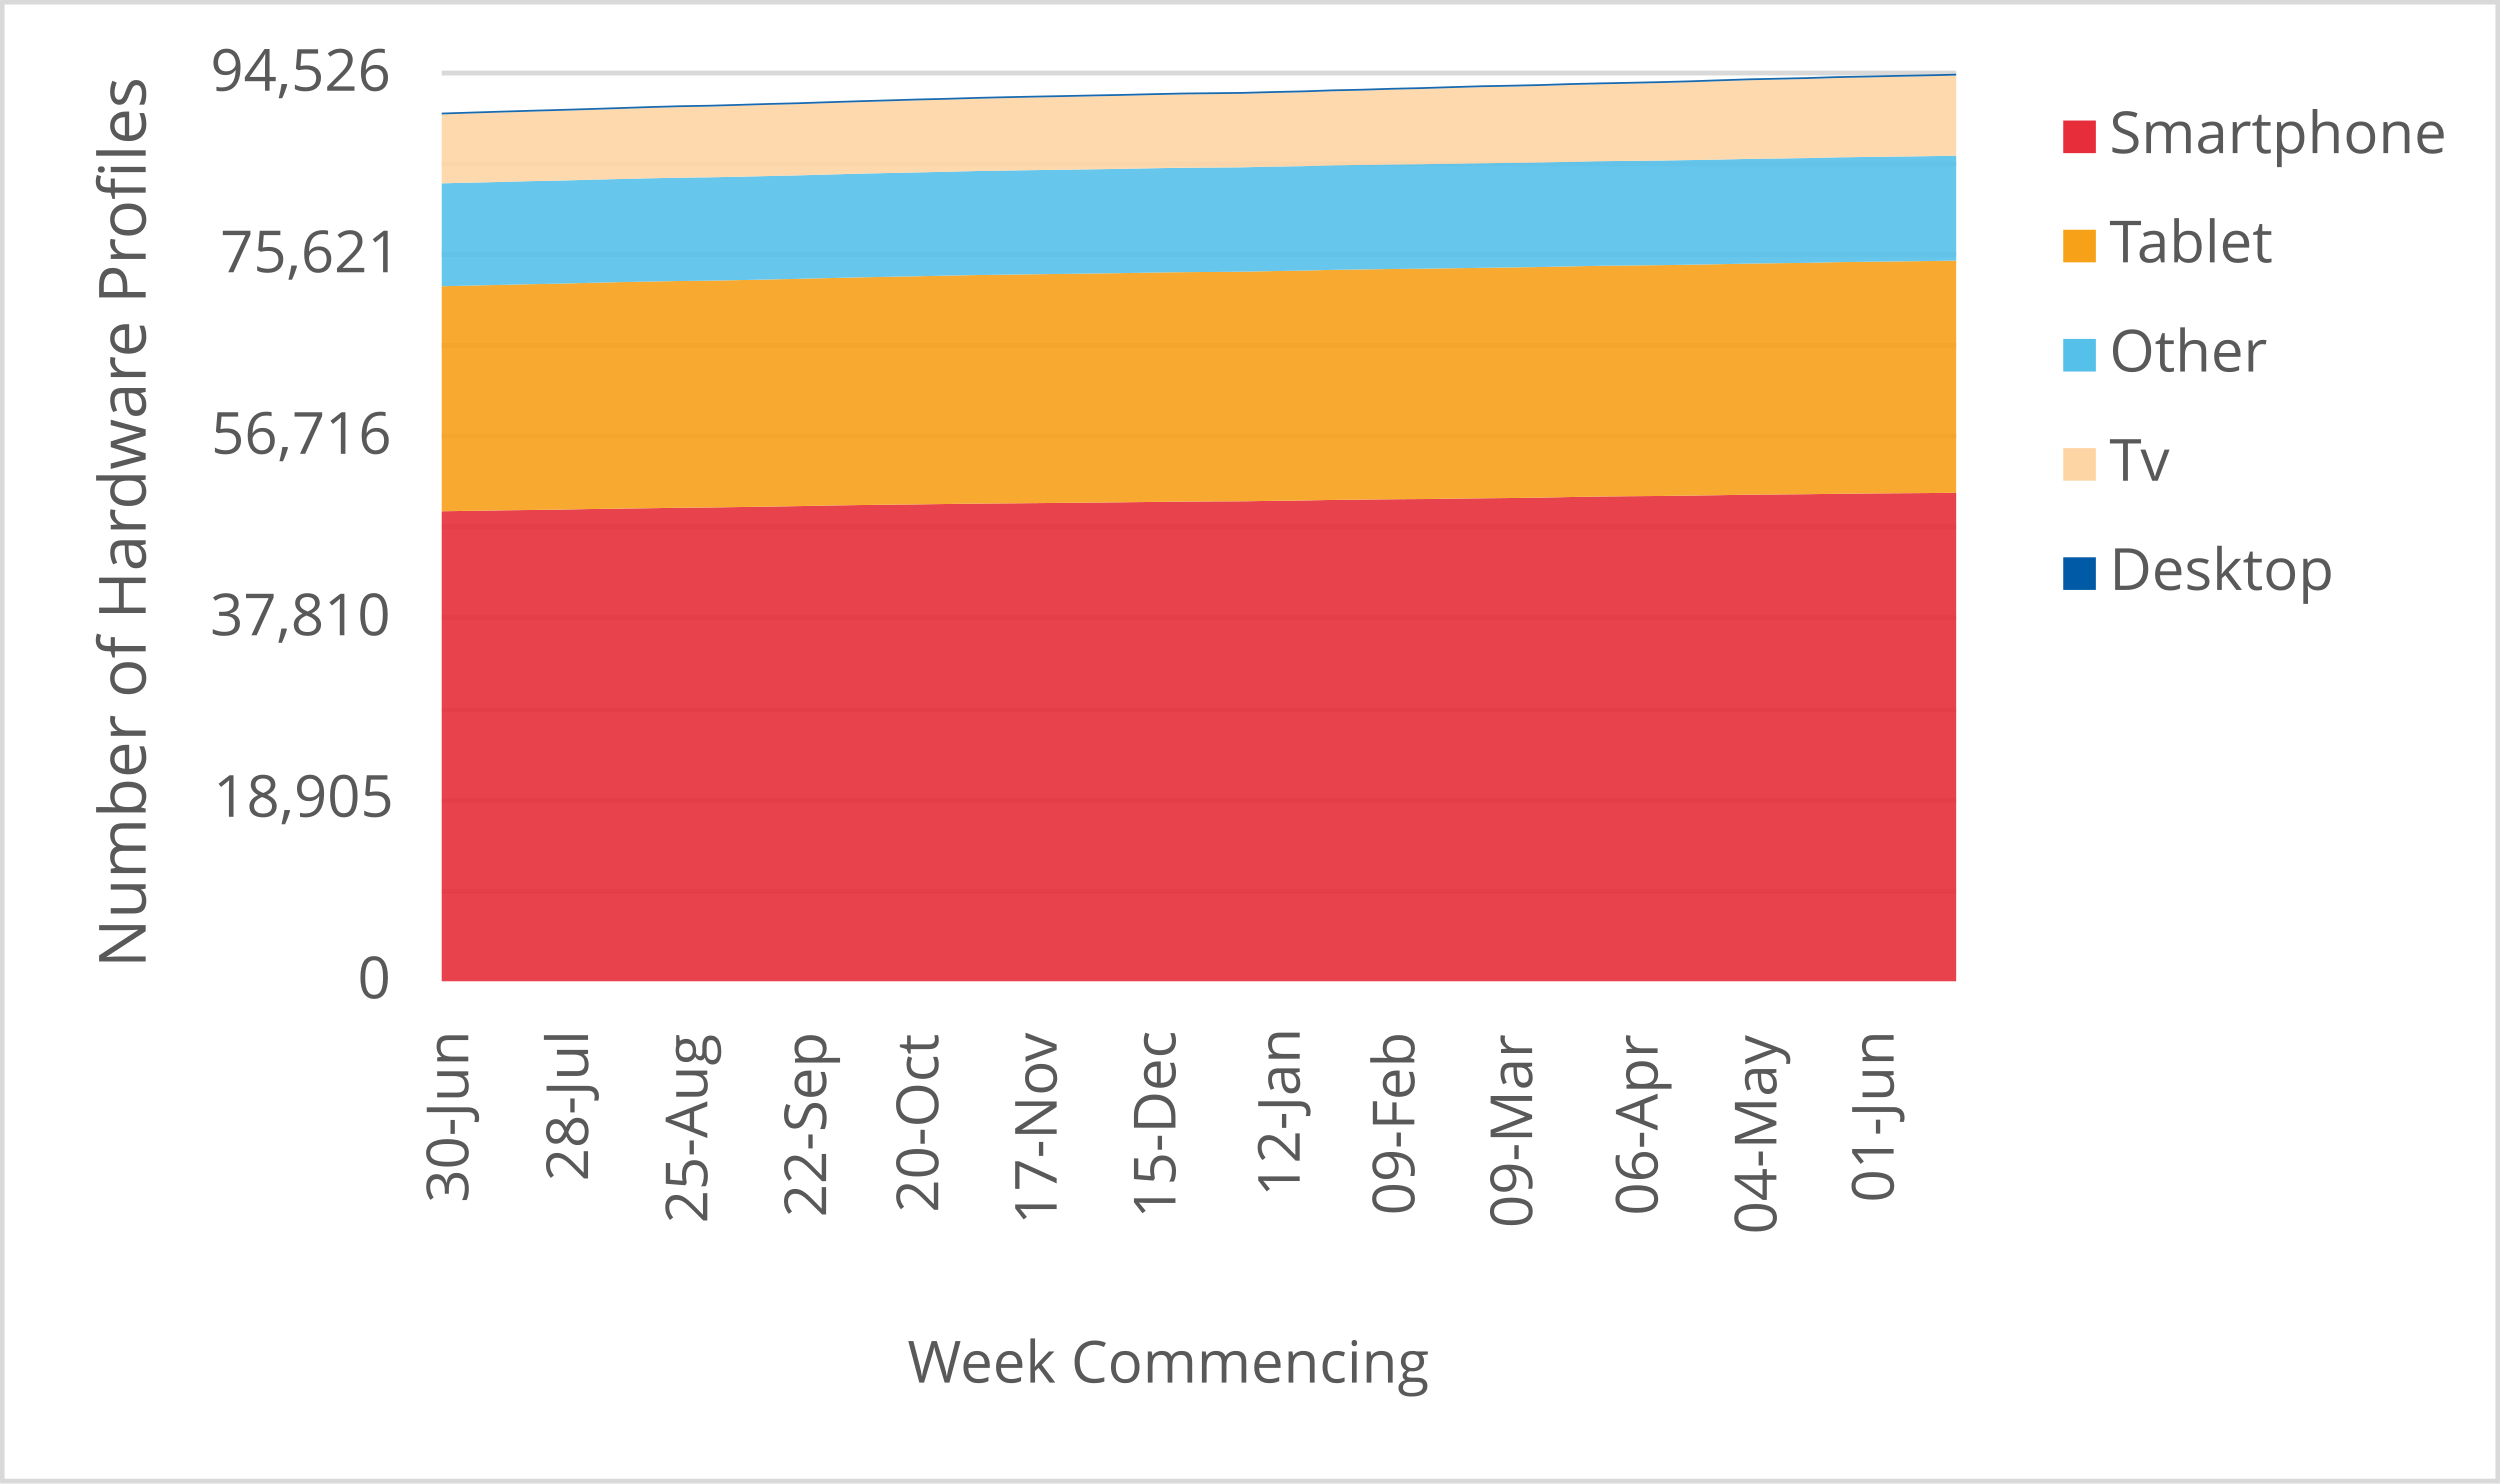
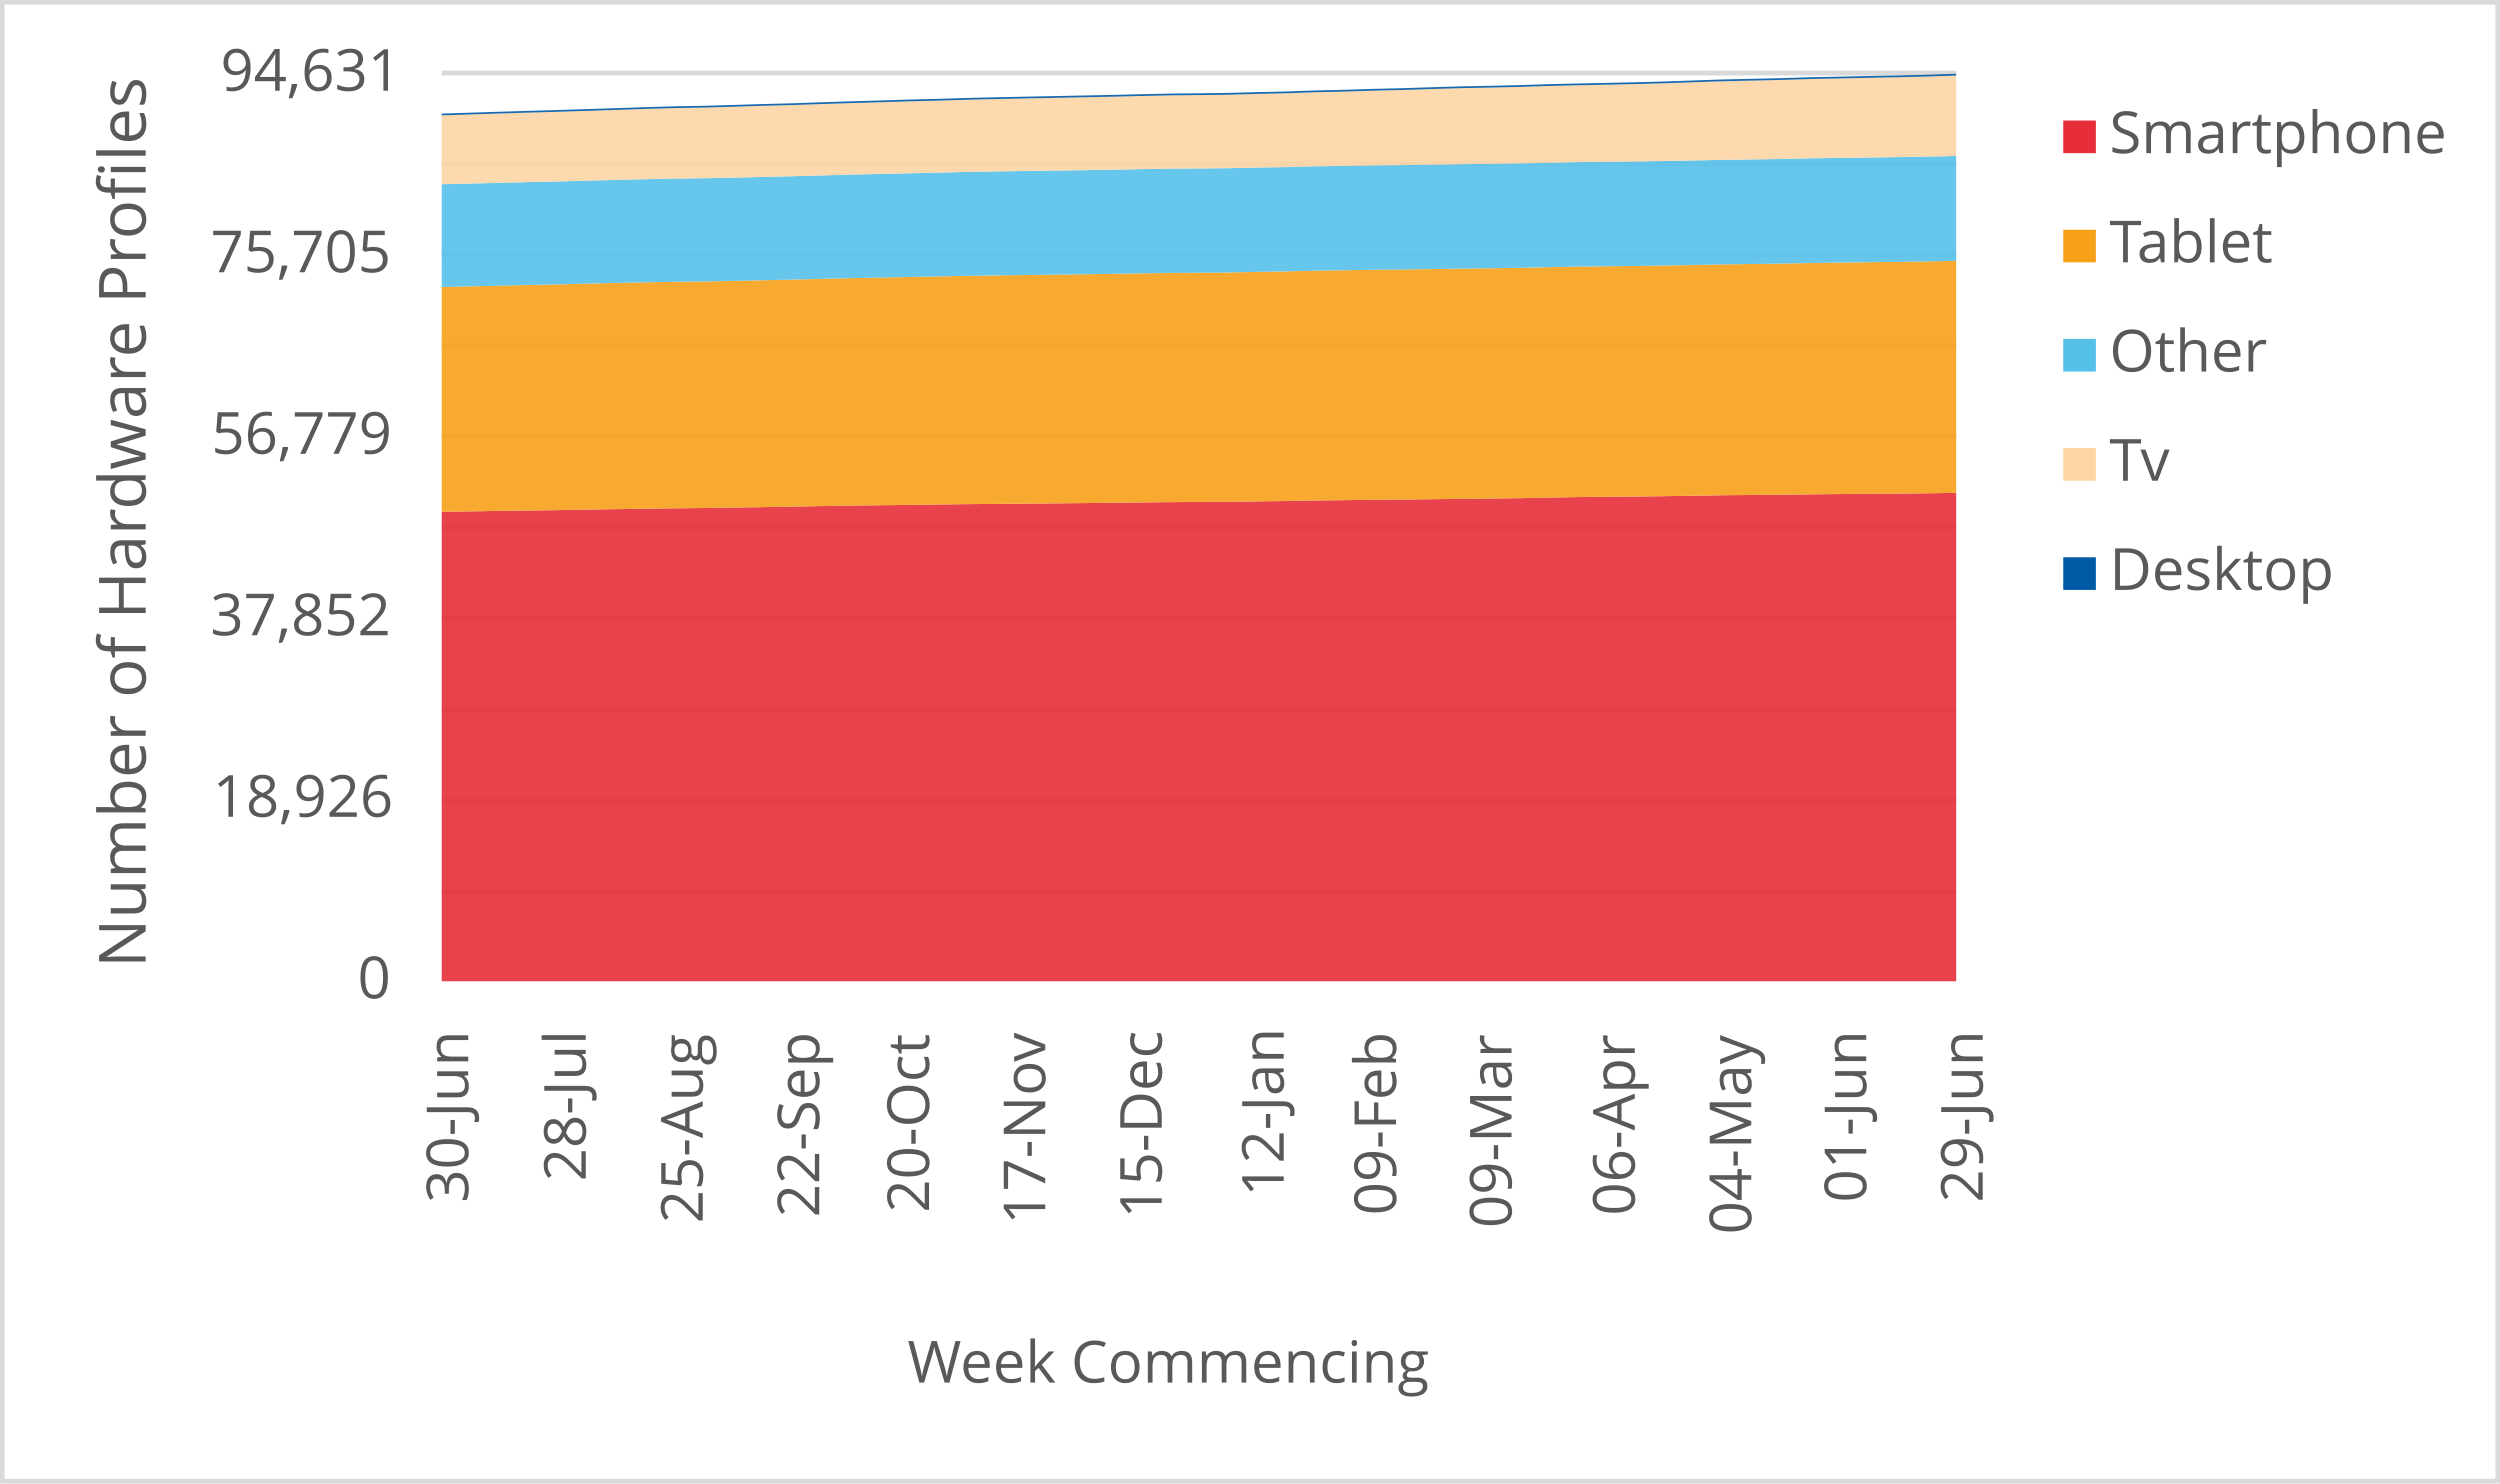
<svg xmlns="http://www.w3.org/2000/svg" width="1763" height="1046" xml:space="preserve" overflow="hidden">
  <defs>
    <clipPath id="clip0">
      <rect x="2917" y="346" width="1763" height="1046" />
    </clipPath>
  </defs>
  <g clip-path="url(#clip0)" transform="translate(-2917 -346)">
    <rect x="2918" y="347" width="1760" height="1043" fill="#FFFFFF" />
    <g>
      <path d="    M3228.5 974.532 4296.5 974.532    M3228.5 910.53 4296.5 910.53    M3228.5 846.528 4296.5 846.528    M3228.5 781.526 4296.5 781.526    M3228.5 717.524 4296.5 717.524    M3228.5 653.522 4296.5 653.522    M3228.5 589.52 4296.5 589.52    M3228.5 525.517 4296.5 525.517    M3228.5 461.515 4296.5 461.515    M3228.5 397.5 4296.5 397.5" stroke="#D9D9D9" stroke-width="3.438" stroke-linejoin="round" stroke-miterlimit="10" fill="none" />
    </g>
    <g>
      <path d="M 1038.5 4296.5 1038.5" stroke="#D9D9D9" stroke-width="3.438" stroke-linejoin="round" stroke-miterlimit="10" fill="none" fill-rule="evenodd" />
    </g>
    <g>
      <text fill="#595959" font-family="Verdana,Open Sans,DejaVu Sans,sans-serif" font-weight="400" font-size="41" transform="matrix(6.12323e-17 -1 1 6.12323e-17 3247.218 1194.173)">30-Jun</text>
    </g>
    <g>
-       <text fill="#595959" font-family="Verdana,Open Sans,DejaVu Sans,sans-serif" font-weight="400" font-size="41" transform="matrix(6.12323e-17 -1 1 6.12323e-17 3331.694 1179.039)">28-Jul</text>
+       <text fill="#595959" font-family="Verdana,Open Sans,DejaVu Sans,sans-serif" font-weight="400" font-size="41" transform="matrix(6.12323e-17 -1 1 6.12323e-17 3330.083 1179.039)">28-Jul</text>
    </g>
    <g>
-       <text fill="#595959" font-family="Verdana,Open Sans,DejaVu Sans,sans-serif" font-weight="400" font-size="41" transform="matrix(6.12323e-17 -1 1 6.12323e-17 3415.799 1208.667)">25-Aug</text>
+       <text fill="#595959" font-family="Verdana,Open Sans,DejaVu Sans,sans-serif" font-weight="400" font-size="41" transform="matrix(6.12323e-17 -1 1 6.12323e-17 3412.577 1208.667)">25-Aug</text>
    </g>
    <g>
-       <text fill="#595959" font-family="Verdana,Open Sans,DejaVu Sans,sans-serif" font-weight="400" font-size="41" transform="matrix(6.12323e-17 -1 1 6.12323e-17 3499.563 1204.423)">22-Sep</text>
+       <text fill="#595959" font-family="Verdana,Open Sans,DejaVu Sans,sans-serif" font-weight="400" font-size="41" transform="matrix(6.12323e-17 -1 1 6.12323e-17 3494.731 1204.423)">22-Sep</text>
    </g>
    <g>
-       <text fill="#595959" font-family="Verdana,Open Sans,DejaVu Sans,sans-serif" font-weight="400" font-size="41" transform="matrix(6.12323e-17 -1 1 6.12323e-17 3578.624 1201.14)">20-Oct</text>
+       <text fill="#595959" font-family="Verdana,Open Sans,DejaVu Sans,sans-serif" font-weight="400" font-size="41" transform="matrix(6.12323e-17 -1 1 6.12323e-17 3572.18 1201.14)">20-Oct</text>
    </g>
    <g>
-       <text fill="#595959" font-family="Verdana,Open Sans,DejaVu Sans,sans-serif" font-weight="400" font-size="41" transform="matrix(6.12323e-17 -1 1 6.12323e-17 3662.158 1209.708)">17-Nov</text>
+       <text fill="#595959" font-family="Verdana,Open Sans,DejaVu Sans,sans-serif" font-weight="400" font-size="41" transform="matrix(6.12323e-17 -1 1 6.12323e-17 3654.104 1209.708)">17-Nov</text>
    </g>
    <g>
-       <text fill="#595959" font-family="Verdana,Open Sans,DejaVu Sans,sans-serif" font-weight="400" font-size="41" transform="matrix(6.12323e-17 -1 1 6.12323e-17 3745.923 1205.364)">15-Dec</text>
+       <text fill="#595959" font-family="Verdana,Open Sans,DejaVu Sans,sans-serif" font-weight="400" font-size="41" transform="matrix(6.12323e-17 -1 1 6.12323e-17 3736.258 1205.364)">15-Dec</text>
    </g>
    <g>
-       <text fill="#595959" font-family="Verdana,Open Sans,DejaVu Sans,sans-serif" font-weight="400" font-size="41" transform="matrix(6.12323e-17 -1 1 6.12323e-17 3833.551 1189.929)">12-Jan</text>
+       <text fill="#595959" font-family="Verdana,Open Sans,DejaVu Sans,sans-serif" font-weight="400" font-size="41" transform="matrix(6.12323e-17 -1 1 6.12323e-17 3822.275 1189.929)">12-Jan</text>
    </g>
    <g>
-       <text fill="#595959" font-family="Verdana,Open Sans,DejaVu Sans,sans-serif" font-weight="400" font-size="41" transform="matrix(6.12323e-17 -1 1 6.12323e-17 3914.393 1203.042)">09-Feb</text>
+       <text fill="#595959" font-family="Verdana,Open Sans,DejaVu Sans,sans-serif" font-weight="400" font-size="41" transform="matrix(6.12323e-17 -1 1 6.12323e-17 3901.506 1203.042)">09-Feb</text>
    </g>
    <g>
-       <text fill="#595959" font-family="Verdana,Open Sans,DejaVu Sans,sans-serif" font-weight="400" font-size="41" transform="matrix(6.12323e-17 -1 1 6.12323e-17 3997.447 1212.011)">09-Mar</text>
+       <text fill="#595959" font-family="Verdana,Open Sans,DejaVu Sans,sans-serif" font-weight="400" font-size="41" transform="matrix(6.12323e-17 -1 1 6.12323e-17 3982.949 1212.011)">09-Mar</text>
    </g>
    <g>
-       <text fill="#595959" font-family="Verdana,Open Sans,DejaVu Sans,sans-serif" font-weight="400" font-size="41" transform="matrix(6.12323e-17 -1 1 6.12323e-17 4085.936 1203.262)">06-Apr</text>
+       <text fill="#595959" font-family="Verdana,Open Sans,DejaVu Sans,sans-serif" font-weight="400" font-size="41" transform="matrix(6.12323e-17 -1 1 6.12323e-17 4069.828 1203.262)">06-Apr</text>
    </g>
    <g>
-       <text fill="#595959" font-family="Verdana,Open Sans,DejaVu Sans,sans-serif" font-weight="400" font-size="41" transform="matrix(6.12323e-17 -1 1 6.12323e-17 4169.701 1216.475)">04-May</text>
+       <text fill="#595959" font-family="Verdana,Open Sans,DejaVu Sans,sans-serif" font-weight="400" font-size="41" transform="matrix(6.12323e-17 -1 1 6.12323e-17 4151.982 1216.475)">04-May</text>
    </g>
    <g>
-       <text fill="#595959" font-family="Verdana,Open Sans,DejaVu Sans,sans-serif" font-weight="400" font-size="41" transform="matrix(6.12323e-17 -1 1 6.12323e-17 4252.395 1194.013)">01-Jun</text>
+       <text fill="#595959" font-family="Verdana,Open Sans,DejaVu Sans,sans-serif" font-weight="400" font-size="41" transform="matrix(6.12323e-17 -1 1 6.12323e-17 4233.064 1194.013)">01-Jun</text>
+     </g>
+     <g>
+       <text fill="#595959" font-family="Verdana,Open Sans,DejaVu Sans,sans-serif" font-weight="400" font-size="41" transform="matrix(6.12323e-17 -1 1 6.12323e-17 4315.198 1194.053)">29-Jun</text>
    </g>
    <g>
      <text fill="#595959" font-family="Verdana,Open Sans,DejaVu Sans,sans-serif" font-weight="400" font-size="41" transform="matrix(1 0 0 1 3169.141 1050)">0</text>
    </g>
    <g>
-       <text fill="#595959" font-family="Verdana,Open Sans,DejaVu Sans,sans-serif" font-weight="400" font-size="41" transform="matrix(1 0 0 1 3067.362 922)">18,905</text>
+       <text fill="#595959" font-family="Verdana,Open Sans,DejaVu Sans,sans-serif" font-weight="400" font-size="41" transform="matrix(1 0 0 1 3067.001 922)">18,926</text>
    </g>
    <g>
-       <text fill="#595959" font-family="Verdana,Open Sans,DejaVu Sans,sans-serif" font-weight="400" font-size="41" transform="matrix(1 0 0 1 3065.16 794)">37,810</text>
+       <text fill="#595959" font-family="Verdana,Open Sans,DejaVu Sans,sans-serif" font-weight="400" font-size="41" transform="matrix(1 0 0 1 3065.32 794)">37,852</text>
    </g>
    <g>
-       <text fill="#595959" font-family="Verdana,Open Sans,DejaVu Sans,sans-serif" font-weight="400" font-size="41" transform="matrix(1 0 0 1 3065.9 666)">56,716</text>
+       <text fill="#595959" font-family="Verdana,Open Sans,DejaVu Sans,sans-serif" font-weight="400" font-size="41" transform="matrix(1 0 0 1 3066.101 666)">56,779</text>
    </g>
    <g>
-       <text fill="#595959" font-family="Verdana,Open Sans,DejaVu Sans,sans-serif" font-weight="400" font-size="41" transform="matrix(1 0 0 1 3072.247 538)">75,621</text>
+       <text fill="#595959" font-family="Verdana,Open Sans,DejaVu Sans,sans-serif" font-weight="400" font-size="41" transform="matrix(1 0 0 1 3065.48 538)">75,705</text>
    </g>
    <g>
-       <text fill="#595959" font-family="Verdana,Open Sans,DejaVu Sans,sans-serif" font-weight="400" font-size="41" transform="matrix(1 0 0 1 3065.36 410)">94,526</text>
+       <text fill="#595959" font-family="Verdana,Open Sans,DejaVu Sans,sans-serif" font-weight="400" font-size="41" transform="matrix(1 0 0 1 3072.487 410)">94,631</text>
    </g>
    <g>
      <text fill="#595959" font-family="Verdana,Open Sans,DejaVu Sans,sans-serif" font-weight="400" font-size="41" transform="matrix(1 0 0 1 3556.971 1321)">Week Commencing</text>
    </g>
    <g>
      <text fill="#595959" font-family="Verdana,Open Sans,DejaVu Sans,sans-serif" font-weight="400" font-size="46" transform="matrix(6.12323e-17 -1 1 6.12323e-17 3019.73 1028.553)">Number of Hardware Profiles</text>
    </g>
    <rect x="2918.5" y="347.5" width="1760" height="1043" stroke="#D9D9D9" stroke-width="3.438" stroke-linejoin="round" stroke-miterlimit="10" fill="none" />
    <g>
-       <path d="M3228.5 1038 3249.441 1038 3270.382 1038 3291.324 1038 3312.265 1038 3333.206 1038 3354.147 1038 3375.088 1038 3396.029 1038 3416.971 1038 3437.912 1038 3458.853 1038 3479.794 1038 3500.735 1038 3521.676 1038 3542.618 1038 3563.559 1038 3584.5 1038 3605.441 1038 3626.382 1038 3647.324 1038 3668.265 1038 3689.206 1038 3710.147 1038 3731.088 1038 3752.029 1038 3772.971 1038 3793.912 1038 3814.853 1038 3835.794 1038 3856.735 1038 3877.676 1038 3898.618 1038 3919.559 1038 3940.5 1038 3961.441 1038 3982.382 1038 4003.324 1038 4024.265 1038 4045.206 1038 4066.147 1038 4087.088 1038 4108.029 1038 4128.971 1038 4149.912 1038 4170.853 1038 4191.794 1038 4212.735 1038 4233.676 1038 4254.618 1038 4275.559 1038 4296.5 1038 4296.5 693.484 4275.559 693.707 4254.618 693.849 4233.676 694.012 4212.735 694.228 4191.794 694.506 4170.853 694.682 4149.912 694.838 4128.971 695.217 4108.029 695.508 4087.088 695.765 4066.147 695.935 4045.206 696.151 4024.265 696.51 4003.324 696.93 3982.382 697.201 3961.441 697.411 3940.5 697.661 3919.559 697.932 3898.618 698.081 3877.676 698.331 3856.735 698.555 3835.794 698.941 3814.853 699.198 3793.912 699.503 3772.971 699.604 3752.029 699.726 3731.088 699.943 3710.147 700.2 3689.206 700.403 3668.265 700.606 3647.324 700.803 3626.382 700.979 3605.441 701.155 3584.5 701.412 3563.559 701.703 3542.618 701.933 3521.676 702.184 3500.735 702.516 3479.794 702.915 3458.853 703.267 3437.912 703.579 3416.971 703.883 3396.029 704.08 3375.088 704.398 3354.147 704.662 3333.206 704.973 3312.265 705.359 3291.324 705.644 3270.382 705.908 3249.441 706.233 3228.5 706.544 3228.5 1038Z" fill="#e62d39" opacity="0.9" />
+       <path d="M3228.5 1038 3249.038 1038 3269.577 1038 3290.115 1038 3310.654 1038 3331.192 1038 3351.731 1038 3372.269 1038 3392.808 1038 3413.346 1038 3433.885 1038 3454.423 1038 3474.962 1038 3495.5 1038 3516.038 1038 3536.577 1038 3557.115 1038 3577.654 1038 3598.192 1038 3618.731 1038 3639.269 1038 3659.808 1038 3680.346 1038 3700.885 1038 3721.423 1038 3741.962 1038 3762.5 1038 3783.038 1038 3803.577 1038 3824.115 1038 3844.654 1038 3865.192 1038 3885.731 1038 3906.269 1038 3926.808 1038 3947.346 1038 3967.885 1038 3988.423 1038 4008.962 1038 4029.5 1038 4050.038 1038 4070.577 1038 4091.115 1038 4111.654 1038 4132.192 1038 4152.731 1038 4173.269 1038 4193.808 1038 4214.346 1038 4234.885 1038 4255.423 1038 4275.962 1038 4296.5 1038 4296.5 693.541 4275.962 693.866 4255.423 694.089 4234.885 694.231 4214.346 694.393 4193.808 694.61 4173.269 694.887 4152.731 695.063 4132.192 695.218 4111.654 695.597 4091.115 695.888 4070.577 696.145 4050.038 696.314 4029.5 696.531 4008.962 696.889 3988.423 697.308 3967.885 697.579 3947.346 697.788 3926.808 698.039 3906.269 698.309 3885.731 698.458 3865.192 698.708 3844.654 698.931 3824.115 699.317 3803.577 699.574 3783.038 699.878 3762.5 699.98 3741.962 700.101 3721.423 700.318 3700.885 700.575 3680.346 700.778 3659.808 700.981 3639.269 701.177 3618.731 701.353 3598.192 701.528 3577.654 701.785 3557.115 702.076 3536.577 702.306 3516.038 702.556 3495.5 702.888 3474.962 703.287 3454.423 703.639 3433.885 703.95 3413.346 704.254 3392.808 704.45 3372.269 704.768 3351.731 705.032 3331.192 705.343 3310.654 705.728 3290.115 706.012 3269.577 706.276 3249.038 706.601 3228.5 706.912 3228.5 1038Z" fill="#e62d39" opacity="0.9" />
    </g>
    <g>
-       <path d="M3228.5 706.544 3249.441 706.233 3270.382 705.908 3291.324 705.644 3312.265 705.359 3333.206 704.973 3354.147 704.662 3375.088 704.398 3396.029 704.08 3416.971 703.883 3437.912 703.579 3458.853 703.267 3479.794 702.915 3500.735 702.516 3521.676 702.184 3542.618 701.933 3563.559 701.703 3584.5 701.412 3605.441 701.155 3626.382 700.979 3647.324 700.803 3668.265 700.606 3689.206 700.403 3710.147 700.2 3731.088 699.943 3752.029 699.726 3772.971 699.604 3793.912 699.503 3814.853 699.198 3835.794 698.941 3856.735 698.555 3877.676 698.331 3898.618 698.081 3919.559 697.932 3940.5 697.661 3961.441 697.411 3982.382 697.201 4003.324 696.93 4024.265 696.51 4045.206 696.151 4066.147 695.935 4087.088 695.765 4108.029 695.508 4128.971 695.217 4149.912 694.838 4170.853 694.682 4191.794 694.506 4212.735 694.228 4233.676 694.012 4254.618 693.849 4275.559 693.707 4296.5 693.484 4296.5 529.79 4275.559 530.095 4254.618 530.345 4233.676 530.589 4212.735 530.873 4191.794 531.341 4170.853 531.605 4149.912 531.882 4128.971 532.316 4108.029 532.674 4087.088 532.993 4066.147 533.203 4045.206 533.44 4024.265 533.866 4003.324 534.299 3982.382 534.604 3961.441 534.875 3940.5 535.18 3919.559 535.498 3898.618 535.687 3877.676 535.999 3856.735 536.297 3835.794 536.825 3814.853 537.15 3793.912 537.597 3772.971 537.773 3752.029 537.915 3731.088 538.206 3710.147 538.572 3689.206 538.849 3668.265 539.134 3647.324 539.398 3626.382 539.682 3605.441 539.98 3584.5 540.386 3563.559 540.813 3542.618 541.219 3521.676 541.618 3500.735 542.12 3479.794 542.641 3458.853 543.094 3437.912 543.535 3416.971 543.941 3396.029 544.164 3375.088 544.543 3354.147 544.956 3333.206 545.444 3312.265 545.999 3291.324 546.412 3270.382 546.913 3249.441 547.374 3228.5 547.861 3228.5 706.544Z" fill="#f6a118" opacity="0.9" />
+       <path d="M3228.5 706.912 3249.038 706.601 3269.577 706.276 3290.115 706.012 3310.654 705.728 3331.192 705.343 3351.731 705.032 3372.269 704.768 3392.808 704.45 3413.346 704.254 3433.885 703.95 3454.423 703.639 3474.962 703.287 3495.5 702.888 3516.038 702.556 3536.577 702.306 3557.115 702.076 3577.654 701.785 3598.192 701.528 3618.731 701.353 3639.269 701.177 3659.808 700.981 3680.346 700.778 3700.885 700.575 3721.423 700.318 3741.962 700.101 3762.5 699.98 3783.038 699.878 3803.577 699.574 3824.115 699.317 3844.654 698.931 3865.192 698.708 3885.731 698.458 3906.269 698.309 3926.808 698.039 3947.346 697.788 3967.885 697.579 3988.423 697.308 4008.962 696.889 4029.5 696.531 4050.038 696.314 4070.577 696.145 4091.115 695.888 4111.654 695.597 4132.192 695.218 4152.731 695.063 4173.269 694.887 4193.808 694.61 4214.346 694.393 4234.885 694.231 4255.423 694.089 4275.962 693.866 4296.5 693.541 4296.5 529.908 4275.962 530.354 4255.423 530.658 4234.885 530.909 4214.346 531.152 4193.808 531.436 4173.269 531.903 4152.731 532.167 4132.192 532.444 4111.654 532.877 4091.115 533.235 4070.577 533.553 4050.038 533.763 4029.5 533.999 4008.962 534.425 3988.423 534.858 3967.885 535.163 3947.346 535.433 3926.808 535.738 3906.269 536.055 3885.731 536.245 3865.192 536.556 3844.654 536.853 3824.115 537.381 3803.577 537.706 3783.038 538.152 3762.5 538.328 3741.962 538.47 3721.423 538.761 3700.885 539.126 3680.346 539.403 3659.808 539.687 3639.269 539.951 3618.731 540.235 3598.192 540.533 3577.654 540.938 3557.115 541.364 3536.577 541.77 3516.038 542.169 3495.5 542.67 3474.962 543.19 3454.423 543.644 3433.885 544.083 3413.346 544.489 3392.808 544.712 3372.269 545.091 3351.731 545.503 3331.192 545.99 3310.654 546.545 3290.115 546.958 3269.577 547.458 3249.038 547.918 3228.5 548.405 3228.5 706.912Z" fill="#f6a118" opacity="0.9" />
    </g>
    <g>
-       <path d="M3228.5 547.861 3249.441 547.374 3270.382 546.913 3291.324 546.412 3312.265 545.999 3333.206 545.444 3354.147 544.956 3375.088 544.543 3396.029 544.164 3416.971 543.941 3437.912 543.535 3458.853 543.094 3479.794 542.641 3500.735 542.12 3521.676 541.618 3542.618 541.219 3563.559 540.813 3584.5 540.386 3605.441 539.98 3626.382 539.682 3647.324 539.398 3668.265 539.134 3689.206 538.849 3710.147 538.572 3731.088 538.206 3752.029 537.915 3772.971 537.773 3793.912 537.597 3814.853 537.15 3835.794 536.825 3856.735 536.297 3877.676 535.999 3898.618 535.687 3919.559 535.498 3940.5 535.18 3961.441 534.875 3982.382 534.604 4003.324 534.299 4024.265 533.866 4045.206 533.44 4066.147 533.203 4087.088 532.993 4108.029 532.674 4128.971 532.316 4149.912 531.882 4170.853 531.605 4191.794 531.341 4212.735 530.873 4233.676 530.589 4254.618 530.345 4275.559 530.095 4296.5 529.79 4296.5 455.808 4275.559 456.133 4254.618 456.417 4233.676 456.674 4212.735 456.965 4191.794 457.453 4170.853 457.764 4149.912 458.049 4128.971 458.509 4108.029 458.881 4087.088 459.227 4066.147 459.437 4045.206 459.68 4024.265 460.12 4003.324 460.554 3982.382 460.858 3961.441 461.129 3940.5 461.448 3919.559 461.779 3898.618 461.982 3877.676 462.294 3856.735 462.612 3835.794 463.174 3814.853 463.506 3793.912 463.966 3772.971 464.149 3752.029 464.291 3731.088 464.623 3710.147 465.036 3689.206 465.368 3668.265 465.672 3647.324 465.943 3626.382 466.261 3605.441 466.607 3584.5 467.115 3563.559 467.588 3542.618 468.042 3521.676 468.489 3500.735 469.105 3479.794 469.667 3458.853 470.148 3437.912 470.628 3416.971 471.048 3396.029 471.299 3375.088 471.732 3354.147 472.226 3333.206 472.741 3312.265 473.316 3291.324 473.743 3270.382 474.278 3249.441 474.779 3228.5 475.28 3228.5 547.861Z" fill="#55c0e9" opacity="0.9" />
+       <path d="M3228.5 548.405 3249.038 547.918 3269.577 547.458 3290.115 546.958 3310.654 546.545 3331.192 545.99 3351.731 545.503 3372.269 545.091 3392.808 544.712 3413.346 544.489 3433.885 544.083 3454.423 543.644 3474.962 543.19 3495.5 542.67 3516.038 542.169 3536.577 541.77 3557.115 541.364 3577.654 540.938 3598.192 540.533 3618.731 540.235 3639.269 539.951 3659.808 539.687 3680.346 539.403 3700.885 539.126 3721.423 538.761 3741.962 538.47 3762.5 538.328 3783.038 538.152 3803.577 537.706 3824.115 537.381 3844.654 536.853 3865.192 536.556 3885.731 536.245 3906.269 536.055 3926.808 535.738 3947.346 535.433 3967.885 535.163 3988.423 534.858 4008.962 534.425 4029.5 533.999 4050.038 533.763 4070.577 533.553 4091.115 533.235 4111.654 532.877 4132.192 532.444 4152.731 532.167 4173.269 531.903 4193.808 531.436 4214.346 531.152 4234.885 530.909 4255.423 530.658 4275.962 530.354 4296.5 529.908 4296.5 455.953 4275.962 456.454 4255.423 456.778 4234.885 457.062 4214.346 457.319 4193.808 457.61 4173.269 458.097 4152.731 458.408 4132.192 458.692 4111.654 459.152 4091.115 459.524 4070.577 459.869 4050.038 460.079 4029.5 460.322 4008.962 460.762 3988.423 461.195 3967.885 461.499 3947.346 461.769 3926.808 462.087 3906.269 462.419 3885.731 462.622 3865.192 462.933 3844.654 463.25 3824.115 463.812 3803.577 464.143 3783.038 464.603 3762.5 464.786 3741.962 464.928 3721.423 465.259 3700.885 465.672 3680.346 466.003 3659.808 466.307 3639.269 466.578 3618.731 466.896 3598.192 467.241 3577.654 467.748 3557.115 468.221 3536.577 468.675 3516.038 469.121 3495.5 469.736 3474.962 470.298 3454.423 470.778 3433.885 471.258 3413.346 471.677 3392.808 471.928 3372.269 472.36 3351.731 472.854 3331.192 473.368 3310.654 473.943 3290.115 474.369 3269.577 474.903 3249.038 475.404 3228.5 475.904 3228.5 548.405Z" fill="#55c0e9" opacity="0.9" />
    </g>
    <g>
-       <path d="M3228.5 475.28 3249.441 474.779 3270.382 474.278 3291.324 473.743 3312.265 473.316 3333.206 472.741 3354.147 472.226 3375.088 471.732 3396.029 471.299 3416.971 471.048 3437.912 470.628 3458.853 470.148 3479.794 469.667 3500.735 469.105 3521.676 468.489 3542.618 468.042 3563.559 467.588 3584.5 467.115 3605.441 466.607 3626.382 466.261 3647.324 465.943 3668.265 465.672 3689.206 465.368 3710.147 465.036 3731.088 464.623 3752.029 464.291 3772.971 464.149 3793.912 463.966 3814.853 463.506 3835.794 463.174 3856.735 462.612 3877.676 462.294 3898.618 461.982 3919.559 461.779 3940.5 461.448 3961.441 461.129 3982.382 460.858 4003.324 460.554 4024.265 460.12 4045.206 459.68 4066.147 459.437 4087.088 459.227 4108.029 458.881 4128.971 458.509 4149.912 458.049 4170.853 457.764 4191.794 457.453 4212.735 456.965 4233.676 456.674 4254.618 456.417 4275.559 456.133 4296.5 455.808 4296.5 399.273 4275.559 399.774 4254.618 400.16 4233.676 400.613 4212.735 401.006 4191.794 401.676 4170.853 402.137 4149.912 402.597 4128.971 403.288 4108.029 404.012 4087.088 404.574 4066.147 405.028 4045.206 405.441 4024.265 405.928 4003.324 406.612 3982.382 407.079 3961.441 407.465 3940.5 408.088 3919.559 408.759 3898.618 409.239 3877.676 409.896 3856.735 410.35 3835.794 411.081 3814.853 411.541 3793.912 412.124 3772.971 412.367 3752.029 412.57 3731.088 413.01 3710.147 413.525 3689.206 413.911 3668.265 414.351 3647.324 414.744 3626.382 415.177 3605.441 415.671 3584.5 416.315 3563.559 416.809 3542.618 417.452 3521.676 418.055 3500.735 418.725 3479.794 419.436 3458.853 419.95 3437.912 420.594 3416.971 421.189 3396.029 421.535 3375.088 422.137 3354.147 422.835 3333.206 423.512 3312.265 424.148 3291.324 424.737 3270.382 425.36 3249.441 426.024 3228.5 426.694 3228.5 475.28Z" fill="#fdd5a4" opacity="0.9" />
+       <path d="M3228.5 475.904 3249.038 475.404 3269.577 474.903 3290.115 474.369 3310.654 473.943 3331.192 473.368 3351.731 472.854 3372.269 472.36 3392.808 471.928 3413.346 471.677 3433.885 471.258 3454.423 470.778 3474.962 470.298 3495.5 469.736 3516.038 469.121 3536.577 468.675 3557.115 468.221 3577.654 467.748 3598.192 467.241 3618.731 466.896 3639.269 466.578 3659.808 466.307 3680.346 466.003 3700.885 465.672 3721.423 465.259 3741.962 464.928 3762.5 464.786 3783.038 464.603 3803.577 464.143 3824.115 463.812 3844.654 463.25 3865.192 462.933 3885.731 462.622 3906.269 462.419 3926.808 462.087 3947.346 461.769 3967.885 461.499 3988.423 461.195 4008.962 460.762 4029.5 460.322 4050.038 460.079 4070.577 459.869 4091.115 459.524 4111.654 459.152 4132.192 458.692 4152.731 458.408 4173.269 458.097 4193.808 457.61 4214.346 457.319 4234.885 457.062 4255.423 456.778 4275.962 456.454 4296.5 455.953 4296.5 399.271 4275.962 399.982 4255.423 400.482 4234.885 400.868 4214.346 401.321 4193.808 401.713 4173.269 402.382 4152.731 402.842 4132.192 403.302 4111.654 403.992 4091.115 404.716 4070.577 405.277 4050.038 405.73 4029.5 406.143 4008.962 406.63 3988.423 407.313 3967.885 407.779 3947.346 408.165 3926.808 408.787 3906.269 409.457 3885.731 409.937 3865.192 410.593 3844.654 411.046 3824.115 411.776 3803.577 412.236 3783.038 412.818 3762.5 413.061 3741.962 413.264 3721.423 413.704 3700.885 414.218 3680.346 414.603 3659.808 415.043 3639.269 415.435 3618.731 415.868 3598.192 416.362 3577.654 417.004 3557.115 417.498 3536.577 418.141 3516.038 418.742 3495.5 419.412 3474.962 420.122 3454.423 420.636 3433.885 421.279 3413.346 421.874 3392.808 422.219 3372.269 422.821 3351.731 423.517 3331.192 424.194 3310.654 424.829 3290.115 425.418 3269.577 426.04 3249.038 426.703 3228.5 427.372 3228.5 475.904Z" fill="#fdd5a4" opacity="0.9" />
    </g>
    <g>
-       <path d="M3228.5 426.694 3249.441 426.024 3270.382 425.36 3291.324 424.737 3312.265 424.148 3333.206 423.512 3354.147 422.835 3375.088 422.137 3396.029 421.535 3416.971 421.189 3437.912 420.594 3458.853 419.95 3479.794 419.436 3500.735 418.725 3521.676 418.055 3542.618 417.452 3563.559 416.809 3584.5 416.315 3605.441 415.671 3626.382 415.177 3647.324 414.744 3668.265 414.351 3689.206 413.911 3710.147 413.525 3731.088 413.01 3752.029 412.57 3772.971 412.367 3793.912 412.124 3814.853 411.541 3835.794 411.081 3856.735 410.35 3877.676 409.896 3898.618 409.239 3919.559 408.759 3940.5 408.088 3961.441 407.465 3982.382 407.079 4003.324 406.612 4024.265 405.928 4045.206 405.441 4066.147 405.028 4087.088 404.574 4108.029 404.012 4128.971 403.288 4149.912 402.597 4170.853 402.137 4191.794 401.676 4212.735 401.006 4233.676 400.613 4254.618 400.16 4275.559 399.774 4296.5 399.273 4296.5 398 4275.559 398.501 4254.618 398.887 4233.676 399.341 4212.735 399.733 4191.794 400.404 4170.853 400.864 4149.912 401.324 4128.971 402.015 4108.029 402.739 4087.088 403.301 4066.147 403.755 4045.206 404.168 4024.265 404.656 4003.324 405.339 3982.382 405.807 3961.441 406.192 3940.5 406.815 3919.559 407.486 3898.618 407.966 3877.676 408.623 3856.735 409.077 3835.794 409.808 3814.853 410.268 3793.912 410.851 3772.971 411.094 3752.029 411.298 3731.088 411.738 3710.147 412.252 3689.206 412.652 3668.265 413.092 3647.324 413.484 3626.382 413.918 3605.441 414.412 3584.5 415.055 3563.559 415.549 3542.618 416.193 3521.676 416.795 3500.735 417.466 3479.794 418.176 3458.853 418.691 3437.912 419.334 3416.971 419.93 3396.029 420.275 3375.088 420.878 3354.147 421.575 3333.206 422.252 3312.265 422.889 3291.324 423.478 3270.382 424.101 3249.441 424.764 3228.5 425.435 3228.5 426.694Z" fill="#005aa6" opacity="0.9" />
+       <path d="M3228.5 427.372 3249.038 426.703 3269.577 426.04 3290.115 425.418 3310.654 424.829 3331.192 424.194 3351.731 423.517 3372.269 422.821 3392.808 422.219 3413.346 421.874 3433.885 421.279 3454.423 420.636 3474.962 420.122 3495.5 419.412 3516.038 418.742 3536.577 418.141 3557.115 417.498 3577.654 417.004 3598.192 416.362 3618.731 415.868 3639.269 415.435 3659.808 415.043 3680.346 414.603 3700.885 414.218 3721.423 413.704 3741.962 413.264 3762.5 413.061 3783.038 412.818 3803.577 412.236 3824.115 411.776 3844.654 411.046 3865.192 410.593 3885.731 409.937 3906.269 409.457 3926.808 408.787 3947.346 408.165 3967.885 407.779 3988.423 407.313 4008.962 406.63 4029.5 406.143 4050.038 405.73 4070.577 405.277 4091.115 404.716 4111.654 403.992 4132.192 403.302 4152.731 402.842 4173.269 402.382 4193.808 401.713 4214.346 401.321 4234.885 400.868 4255.423 400.482 4275.962 399.982 4296.5 399.271 4296.5 398 4275.962 398.71 4255.423 399.211 4234.885 399.596 4214.346 400.049 4193.808 400.441 4173.269 401.111 4152.731 401.571 4132.192 402.031 4111.654 402.721 4091.115 403.444 4070.577 404.006 4050.038 404.459 4029.5 404.871 4008.962 405.358 3988.423 406.041 3967.885 406.508 3947.346 406.893 3926.808 407.516 3906.269 408.185 3885.731 408.665 3865.192 409.321 3844.654 409.775 3824.115 410.505 3803.577 410.965 3783.038 411.547 3762.5 411.79 3741.962 411.993 3721.423 412.432 3700.885 412.946 3680.346 413.345 3659.808 413.785 3639.269 414.177 3618.731 414.61 3598.192 415.104 3577.654 415.746 3557.115 416.24 3536.577 416.883 3516.038 417.485 3495.5 418.154 3474.962 418.864 3454.423 419.378 3433.885 420.021 3413.346 420.616 3392.808 420.961 3372.269 421.563 3351.731 422.259 3331.192 422.936 3310.654 423.571 3290.115 424.16 3269.577 424.782 3249.038 425.445 3228.5 426.114 3228.5 427.372Z" fill="#005aa6" opacity="0.9" />
    </g>
    <g>
      <rect x="4372" y="431" width="23" height="23" fill="#e62d39" />
    </g>
    <g>
      <text fill="#595959" font-family="Verdana,Open Sans,DejaVu Sans,sans-serif" font-weight="400" font-size="41" transform="matrix(1 0 0 1 4404.56 454)">Smartphone</text>
    </g>
    <g>
      <rect x="4372" y="508" width="23" height="23" fill="#f6a118" />
    </g>
    <g>
      <text fill="#595959" font-family="Verdana,Open Sans,DejaVu Sans,sans-serif" font-weight="400" font-size="41" transform="matrix(1 0 0 1 4404.56 531)">Tablet</text>
    </g>
    <g>
      <rect x="4372" y="585" width="23" height="23" fill="#55c0e9" />
    </g>
    <g>
      <text fill="#595959" font-family="Verdana,Open Sans,DejaVu Sans,sans-serif" font-weight="400" font-size="41" transform="matrix(1 0 0 1 4404.56 608)">Other</text>
    </g>
    <g>
      <rect x="4372" y="662" width="23" height="23" fill="#fdd5a4" />
    </g>
    <g>
      <text fill="#595959" font-family="Verdana,Open Sans,DejaVu Sans,sans-serif" font-weight="400" font-size="41" transform="matrix(1 0 0 1 4404.56 685)">Tv</text>
    </g>
    <g>
      <rect x="4372" y="739" width="23" height="23" fill="#005aa6" />
    </g>
    <g>
      <text fill="#595959" font-family="Verdana,Open Sans,DejaVu Sans,sans-serif" font-weight="400" font-size="41" transform="matrix(1 0 0 1 4404.56 762)">Desktop</text>
    </g>
  </g>
</svg>
